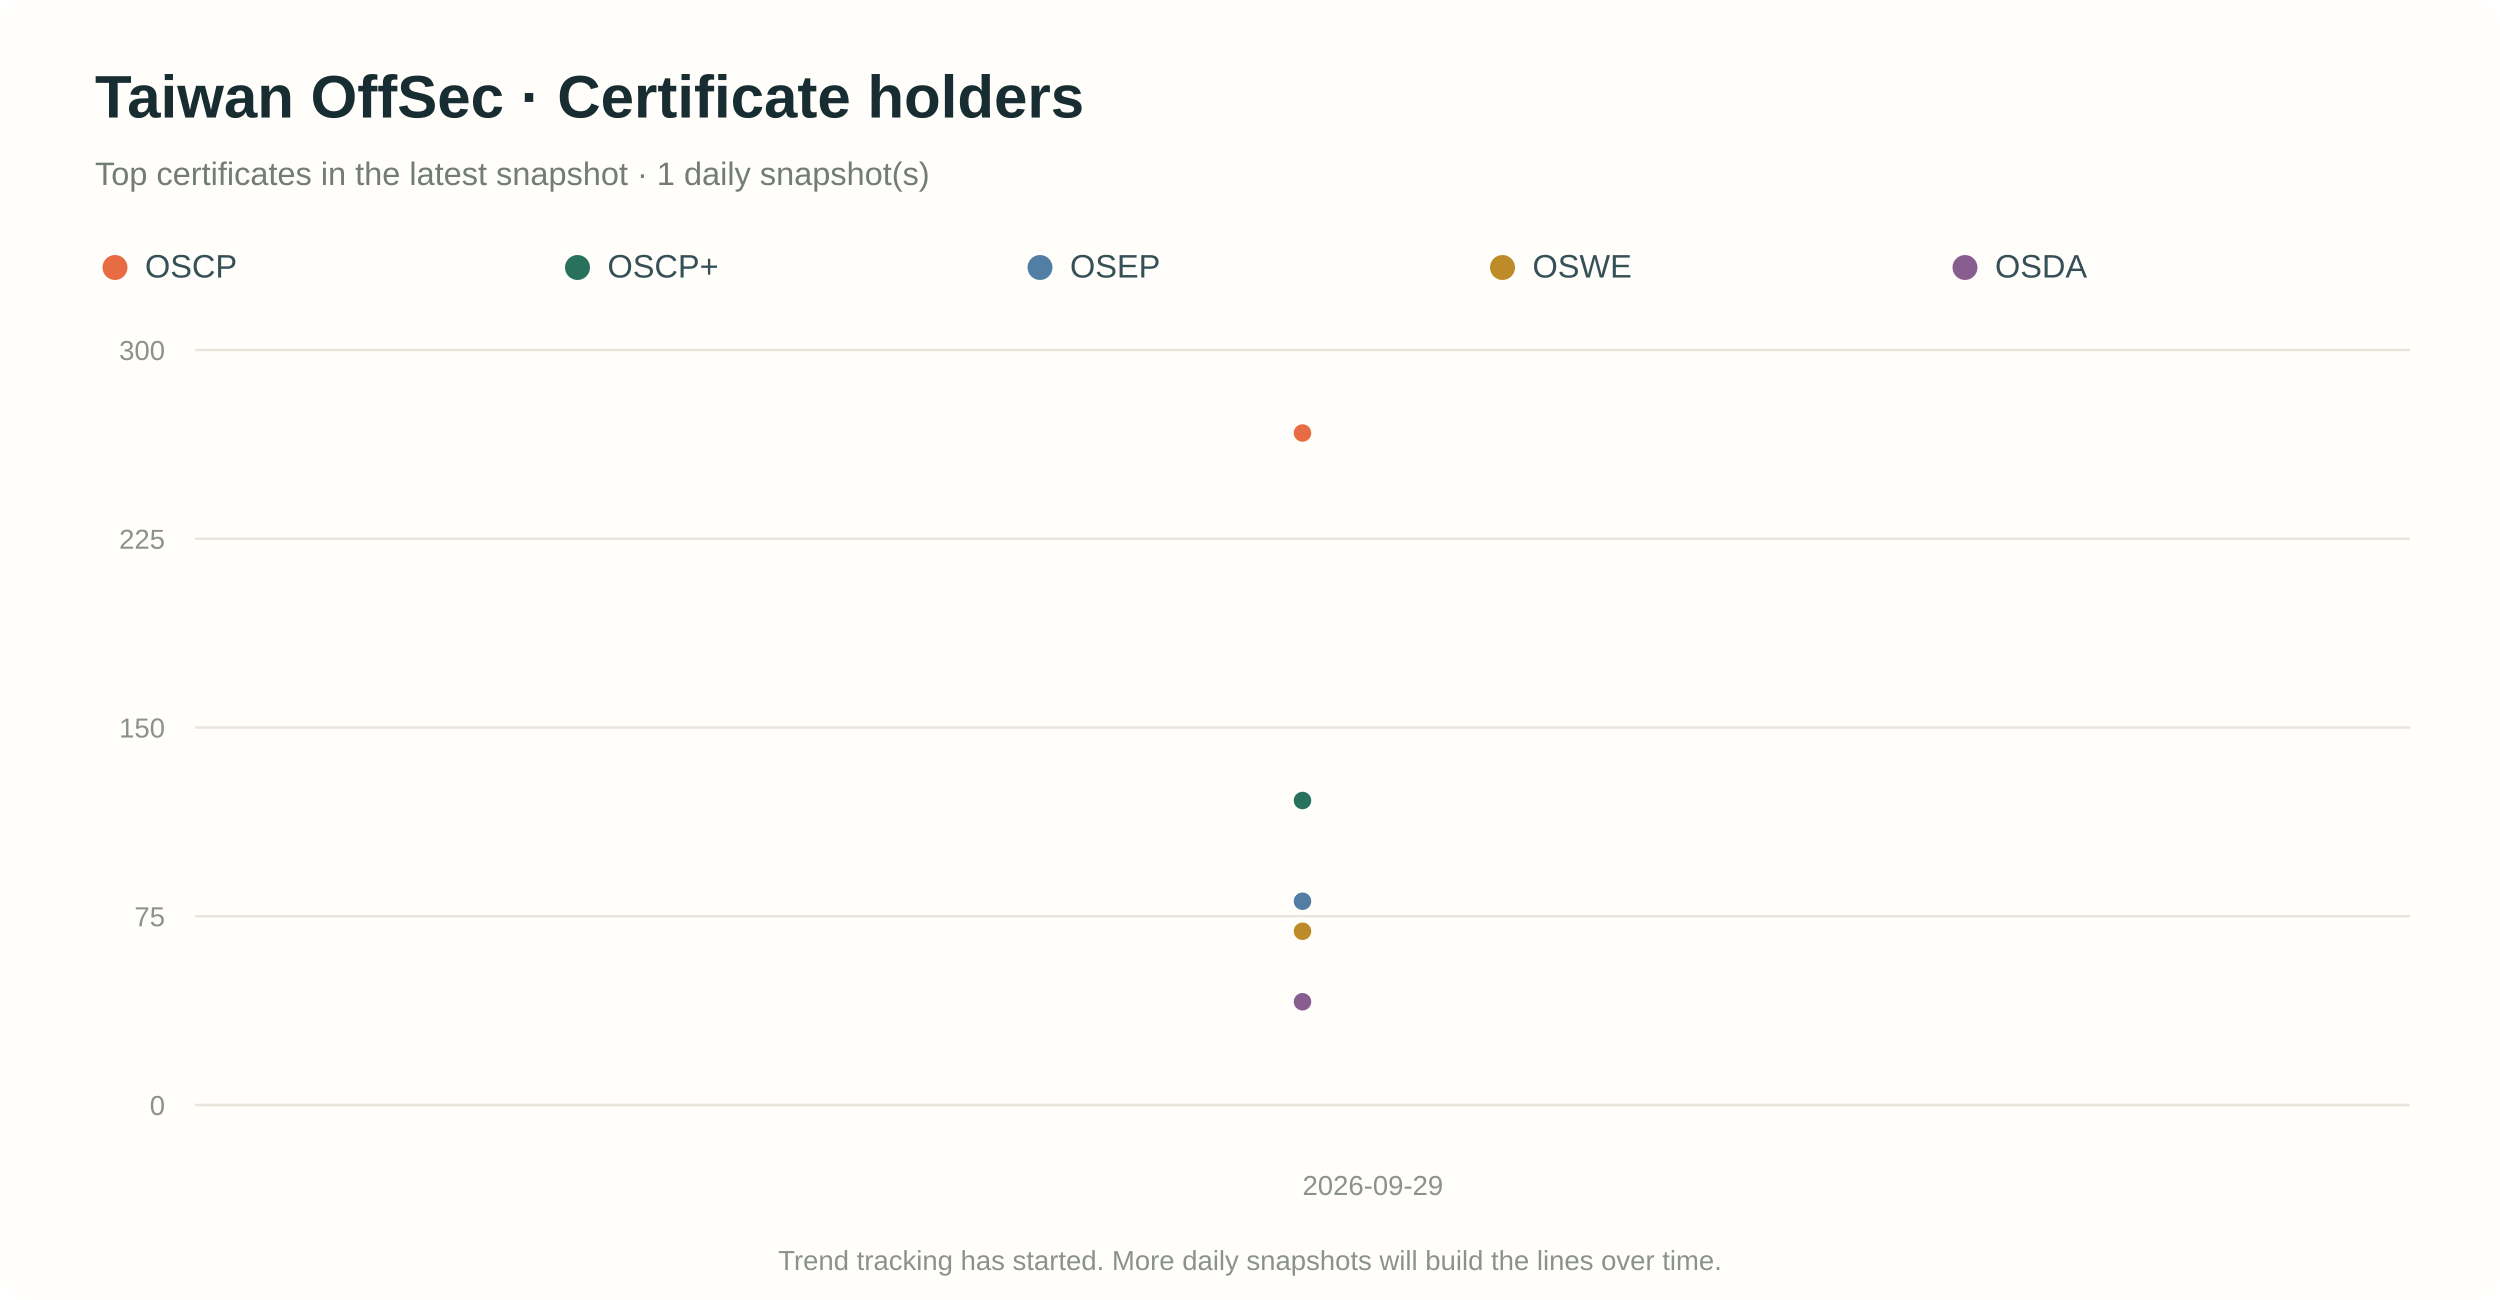
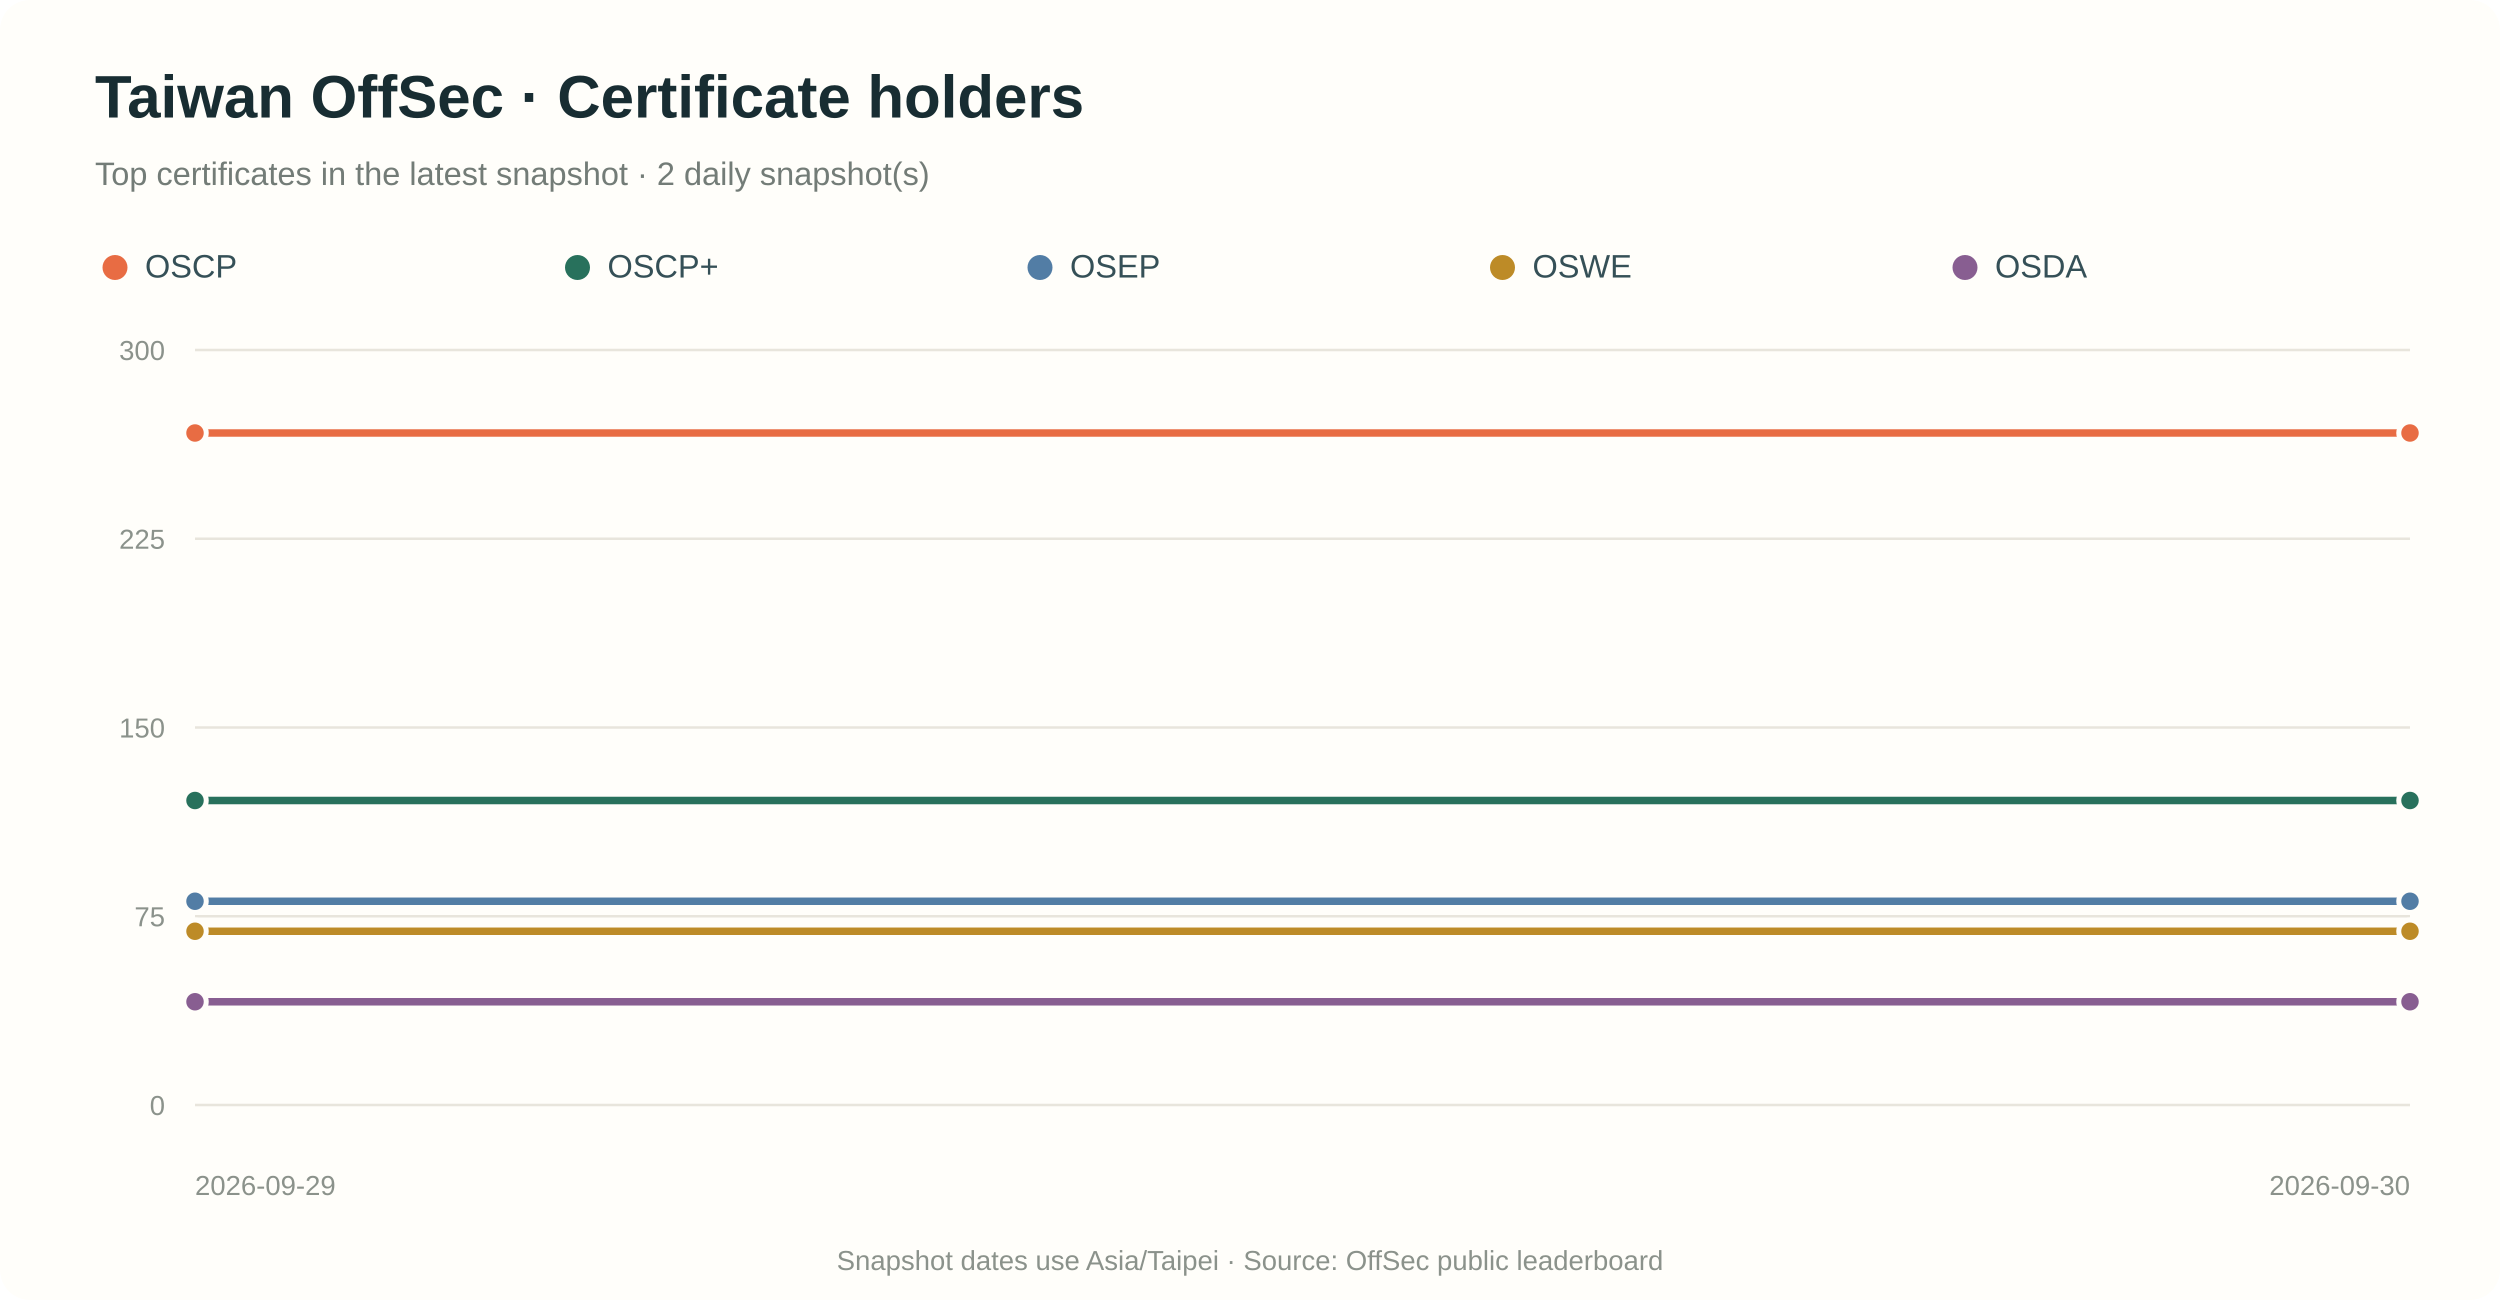
<svg xmlns="http://www.w3.org/2000/svg" viewBox="0 0 1000 520" role="img" aria-labelledby="title desc">
  <rect width="100%" height="100%" rx="12" fill="#fffefa" />
  <text x="38" y="47" fill="#182d32" font-family="Arial,sans-serif" font-size="24" font-weight="700">Taiwan OffSec · Certificate holders</text>
-   <text x="38" y="74" fill="#737c77" font-family="Arial,sans-serif" font-size="13">Top certificates in the latest snapshot · 1 daily snapshot(s)</text>
+   <text x="38" y="74" fill="#737c77" font-family="Arial,sans-serif" font-size="13">Top certificates in the latest snapshot · 2 daily snapshot(s)</text>
  <circle cx="46" cy="107" r="5" fill="#e86c43" />
  <text x="58" y="111" fill="#355057" font-family="Arial,sans-serif" font-size="13">OSCP</text>
  <circle cx="231" cy="107" r="5" fill="#28715c" />
  <text x="243" y="111" fill="#355057" font-family="Arial,sans-serif" font-size="13">OSCP+</text>
  <circle cx="416" cy="107" r="5" fill="#527da5" />
  <text x="428" y="111" fill="#355057" font-family="Arial,sans-serif" font-size="13">OSEP</text>
  <circle cx="601" cy="107" r="5" fill="#bd8b27" />
  <text x="613" y="111" fill="#355057" font-family="Arial,sans-serif" font-size="13">OSWE</text>
  <circle cx="786" cy="107" r="5" fill="#885e91" />
  <text x="798" y="111" fill="#355057" font-family="Arial,sans-serif" font-size="13">OSDA</text>
  <line x1="78" y1="442.0" x2="964" y2="442.0" stroke="#e8e5dc" stroke-width="1" />
  <text x="66" y="446.0" text-anchor="end" fill="#8b928b" font-family="Arial,sans-serif" font-size="11">0</text>
  <line x1="78" y1="366.5" x2="964" y2="366.5" stroke="#e8e5dc" stroke-width="1" />
  <text x="66" y="370.5" text-anchor="end" fill="#8b928b" font-family="Arial,sans-serif" font-size="11">75</text>
  <line x1="78" y1="291.0" x2="964" y2="291.0" stroke="#e8e5dc" stroke-width="1" />
  <text x="66" y="295.0" text-anchor="end" fill="#8b928b" font-family="Arial,sans-serif" font-size="11">150</text>
  <line x1="78" y1="215.5" x2="964" y2="215.5" stroke="#e8e5dc" stroke-width="1" />
  <text x="66" y="219.5" text-anchor="end" fill="#8b928b" font-family="Arial,sans-serif" font-size="11">225</text>
  <line x1="78" y1="140.0" x2="964" y2="140.0" stroke="#e8e5dc" stroke-width="1" />
  <text x="66" y="144.0" text-anchor="end" fill="#8b928b" font-family="Arial,sans-serif" font-size="11">300</text>
-   <circle cx="521.0" cy="173.2" r="4.5" fill="#e86c43" stroke="#fffefa" stroke-width="2" />
-   <circle cx="521.0" cy="320.2" r="4.5" fill="#28715c" stroke="#fffefa" stroke-width="2" />
-   <circle cx="521.0" cy="360.5" r="4.5" fill="#527da5" stroke="#fffefa" stroke-width="2" />
-   <circle cx="521.0" cy="372.5" r="4.5" fill="#bd8b27" stroke="#fffefa" stroke-width="2" />
-   <circle cx="521.0" cy="400.7" r="4.5" fill="#885e91" stroke="#fffefa" stroke-width="2" />
-   <text x="521.0" y="478" text-anchor="start" fill="#8b928b" font-family="Arial,sans-serif" font-size="11">2026-09-29</text>
-   <text x="500.0" y="508" text-anchor="middle" fill="#8b928b" font-family="Arial,sans-serif" font-size="11">Trend tracking has started. More daily snapshots will build the lines over time.</text>
+   <path d="M 78.0 173.2 L 964.0 173.2" fill="none" stroke="#e86c43" stroke-width="3" stroke-linecap="round" stroke-linejoin="round" />
+   <circle cx="78.0" cy="173.2" r="4.5" fill="#e86c43" stroke="#fffefa" stroke-width="2" />
+   <circle cx="964.0" cy="173.2" r="4.5" fill="#e86c43" stroke="#fffefa" stroke-width="2" />
+   <path d="M 78.0 320.2 L 964.0 320.2" fill="none" stroke="#28715c" stroke-width="3" stroke-linecap="round" stroke-linejoin="round" />
+   <circle cx="78.0" cy="320.2" r="4.5" fill="#28715c" stroke="#fffefa" stroke-width="2" />
+   <circle cx="964.0" cy="320.2" r="4.5" fill="#28715c" stroke="#fffefa" stroke-width="2" />
+   <path d="M 78.0 360.5 L 964.0 360.5" fill="none" stroke="#527da5" stroke-width="3" stroke-linecap="round" stroke-linejoin="round" />
+   <circle cx="78.0" cy="360.5" r="4.5" fill="#527da5" stroke="#fffefa" stroke-width="2" />
+   <circle cx="964.0" cy="360.5" r="4.5" fill="#527da5" stroke="#fffefa" stroke-width="2" />
+   <path d="M 78.0 372.5 L 964.0 372.5" fill="none" stroke="#bd8b27" stroke-width="3" stroke-linecap="round" stroke-linejoin="round" />
+   <circle cx="78.0" cy="372.5" r="4.5" fill="#bd8b27" stroke="#fffefa" stroke-width="2" />
+   <circle cx="964.0" cy="372.5" r="4.5" fill="#bd8b27" stroke="#fffefa" stroke-width="2" />
+   <path d="M 78.0 400.7 L 964.0 400.7" fill="none" stroke="#885e91" stroke-width="3" stroke-linecap="round" stroke-linejoin="round" />
+   <circle cx="78.0" cy="400.7" r="4.5" fill="#885e91" stroke="#fffefa" stroke-width="2" />
+   <circle cx="964.0" cy="400.7" r="4.5" fill="#885e91" stroke="#fffefa" stroke-width="2" />
+   <text x="78.0" y="478" text-anchor="start" fill="#8b928b" font-family="Arial,sans-serif" font-size="11">2026-09-29</text>
+   <text x="964.0" y="478" text-anchor="end" fill="#8b928b" font-family="Arial,sans-serif" font-size="11">2026-09-30</text>
+   <text x="500.0" y="508" text-anchor="middle" fill="#8b928b" font-family="Arial,sans-serif" font-size="11">Snapshot dates use Asia/Taipei · Source: OffSec public leaderboard</text>
</svg>
